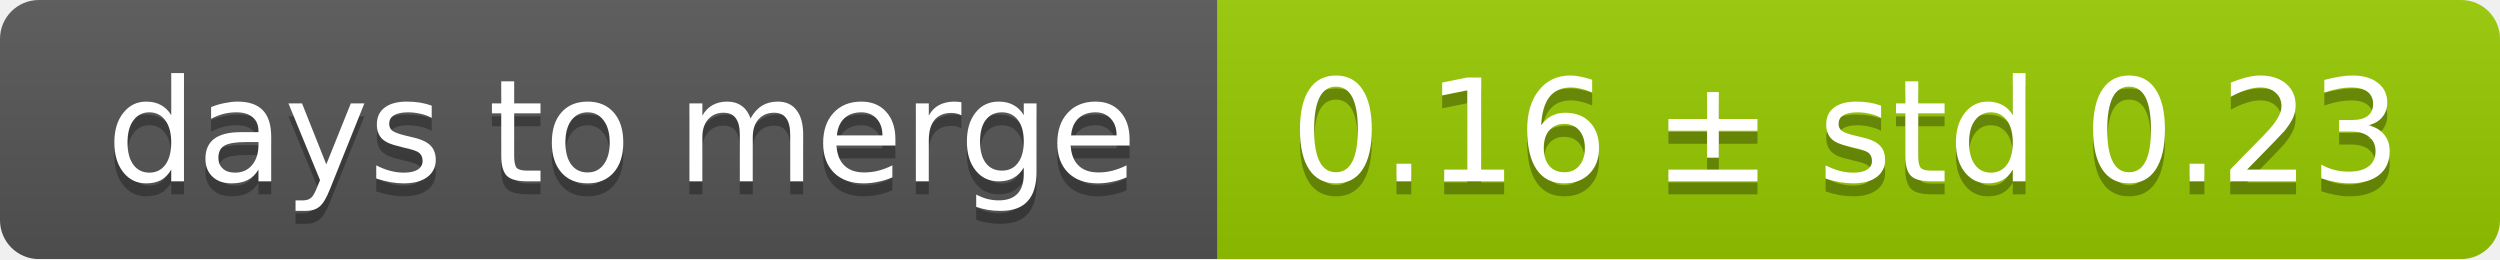
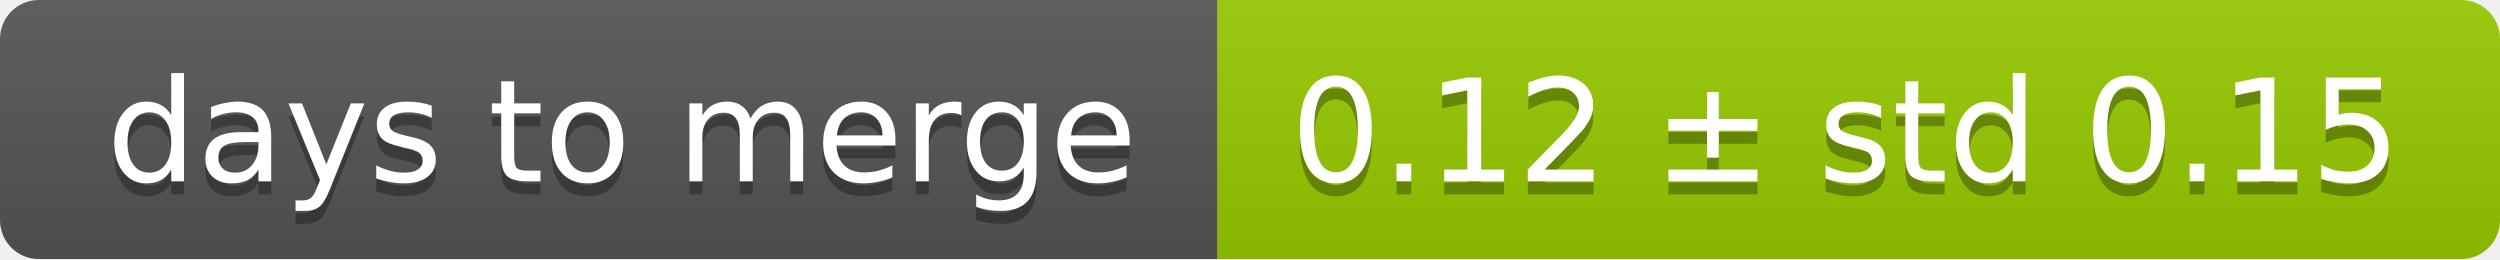
<svg xmlns="http://www.w3.org/2000/svg" width="193" height="20">
  <linearGradient id="smooth" x2="0" y2="100%">
    <stop offset="0" stop-color="#bbb" stop-opacity=".1" />
    <stop offset="1" stop-opacity=".1" />
  </linearGradient>
  <mask id="round">
    <rect width="193" height="20" rx="3" fill="#fff" />
  </mask>
  <g mask="url(#round)">
    <rect width="94" height="20" fill="#555" />
    <rect x="94" width="99" height="20" fill="#97ca00" />
    <rect width="193" height="20" fill="url(#smooth)" />
  </g>
  <g fill="#fff" text-anchor="middle" font-family="DejaVu Sans,Verdana,Geneva,sans-serif" font-size="11">
    <text x="48" y="15" fill="#010101" fill-opacity=".3">days to merge</text>
    <text x="48" y="14">days to merge</text>
-     <text x="142.5" y="15" fill="#010101" fill-opacity=".3">0.16 ± std 0.23</text>
-     <text x="142.5" y="14">0.16 ± std 0.23</text>
+     <text x="142.5" y="15" fill="#010101" fill-opacity=".3">0.12 ± std 0.15</text>
+     <text x="142.5" y="14">0.12 ± std 0.15</text>
  </g>
</svg>
